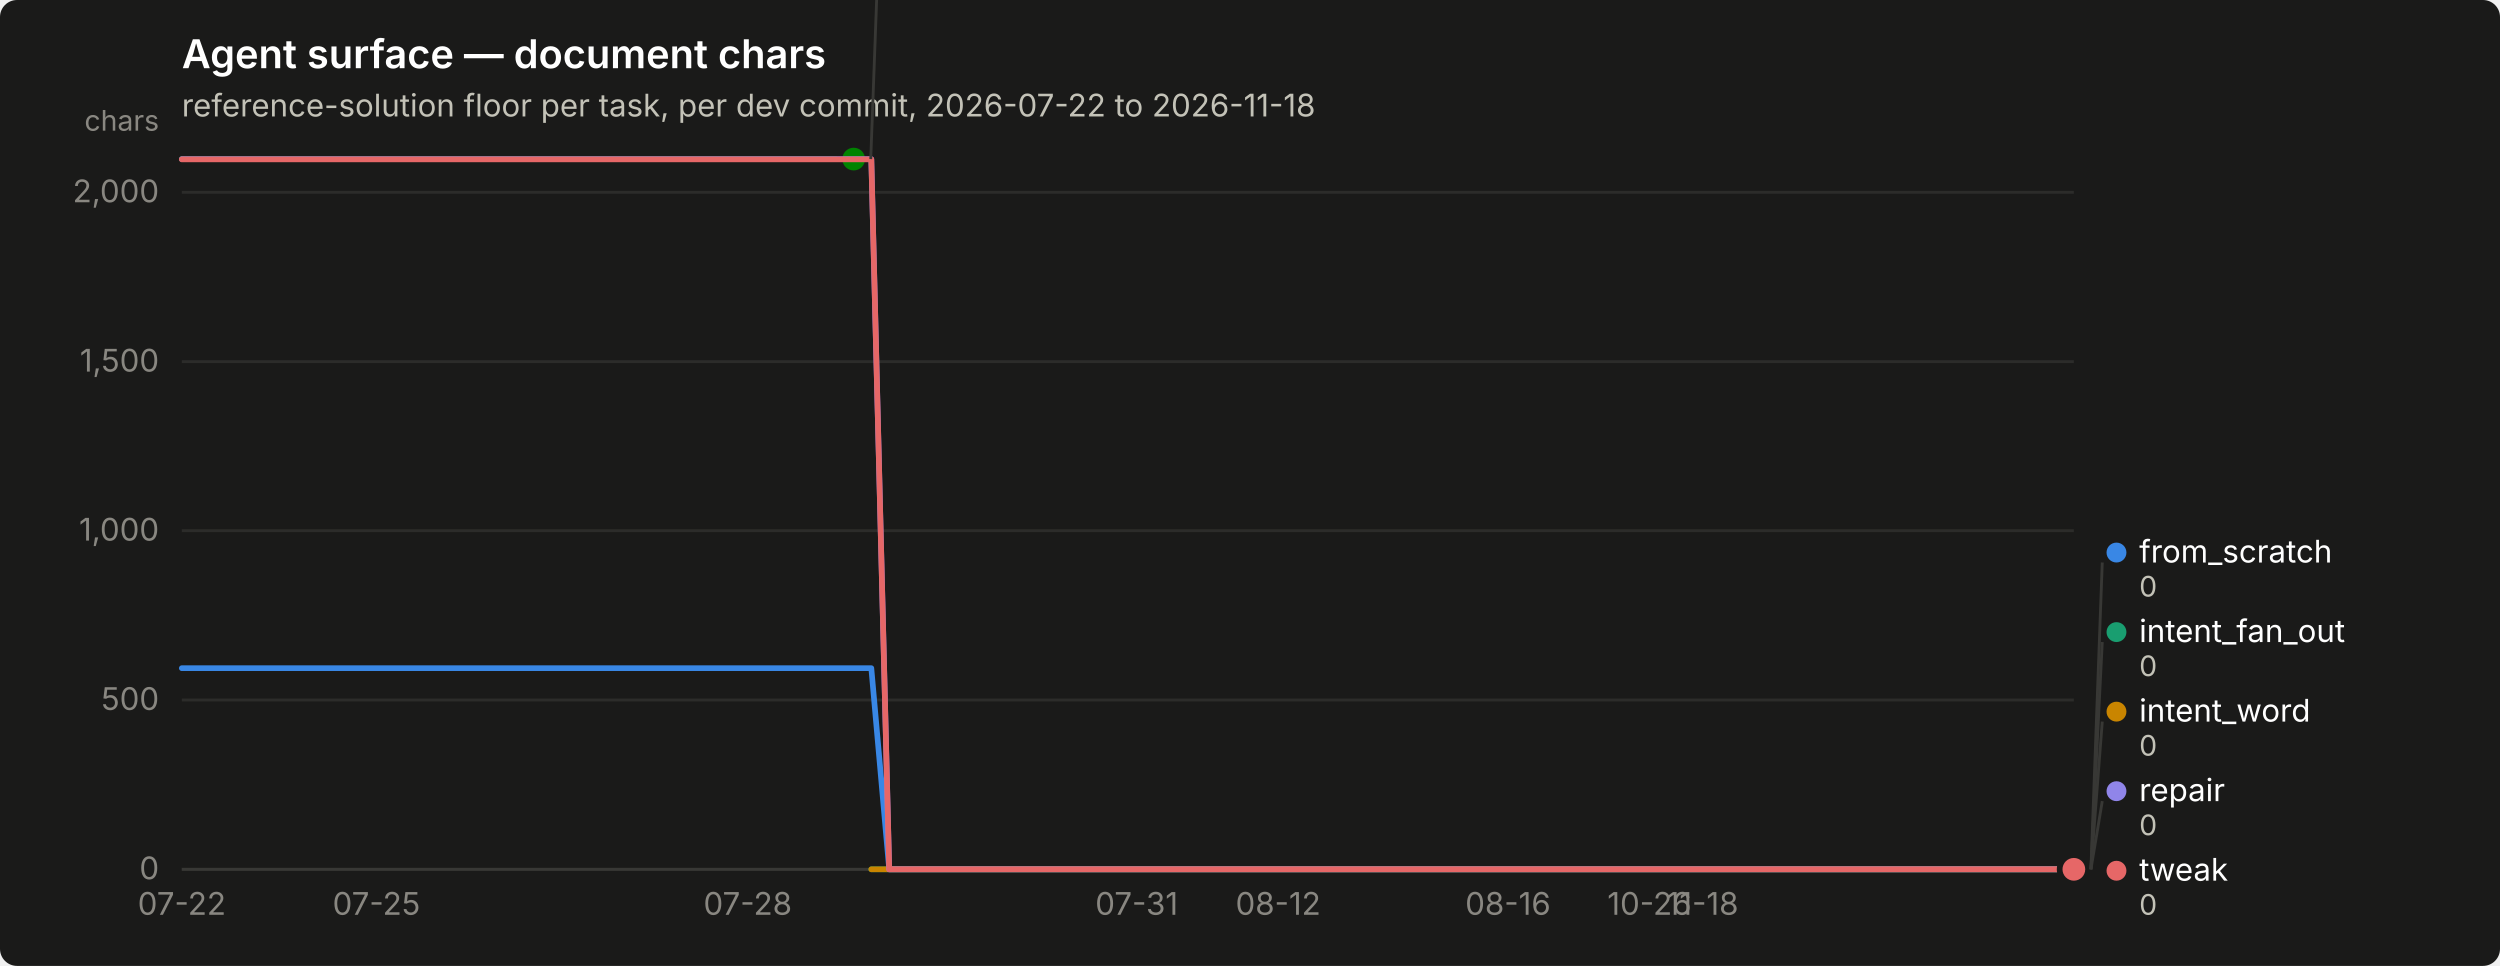
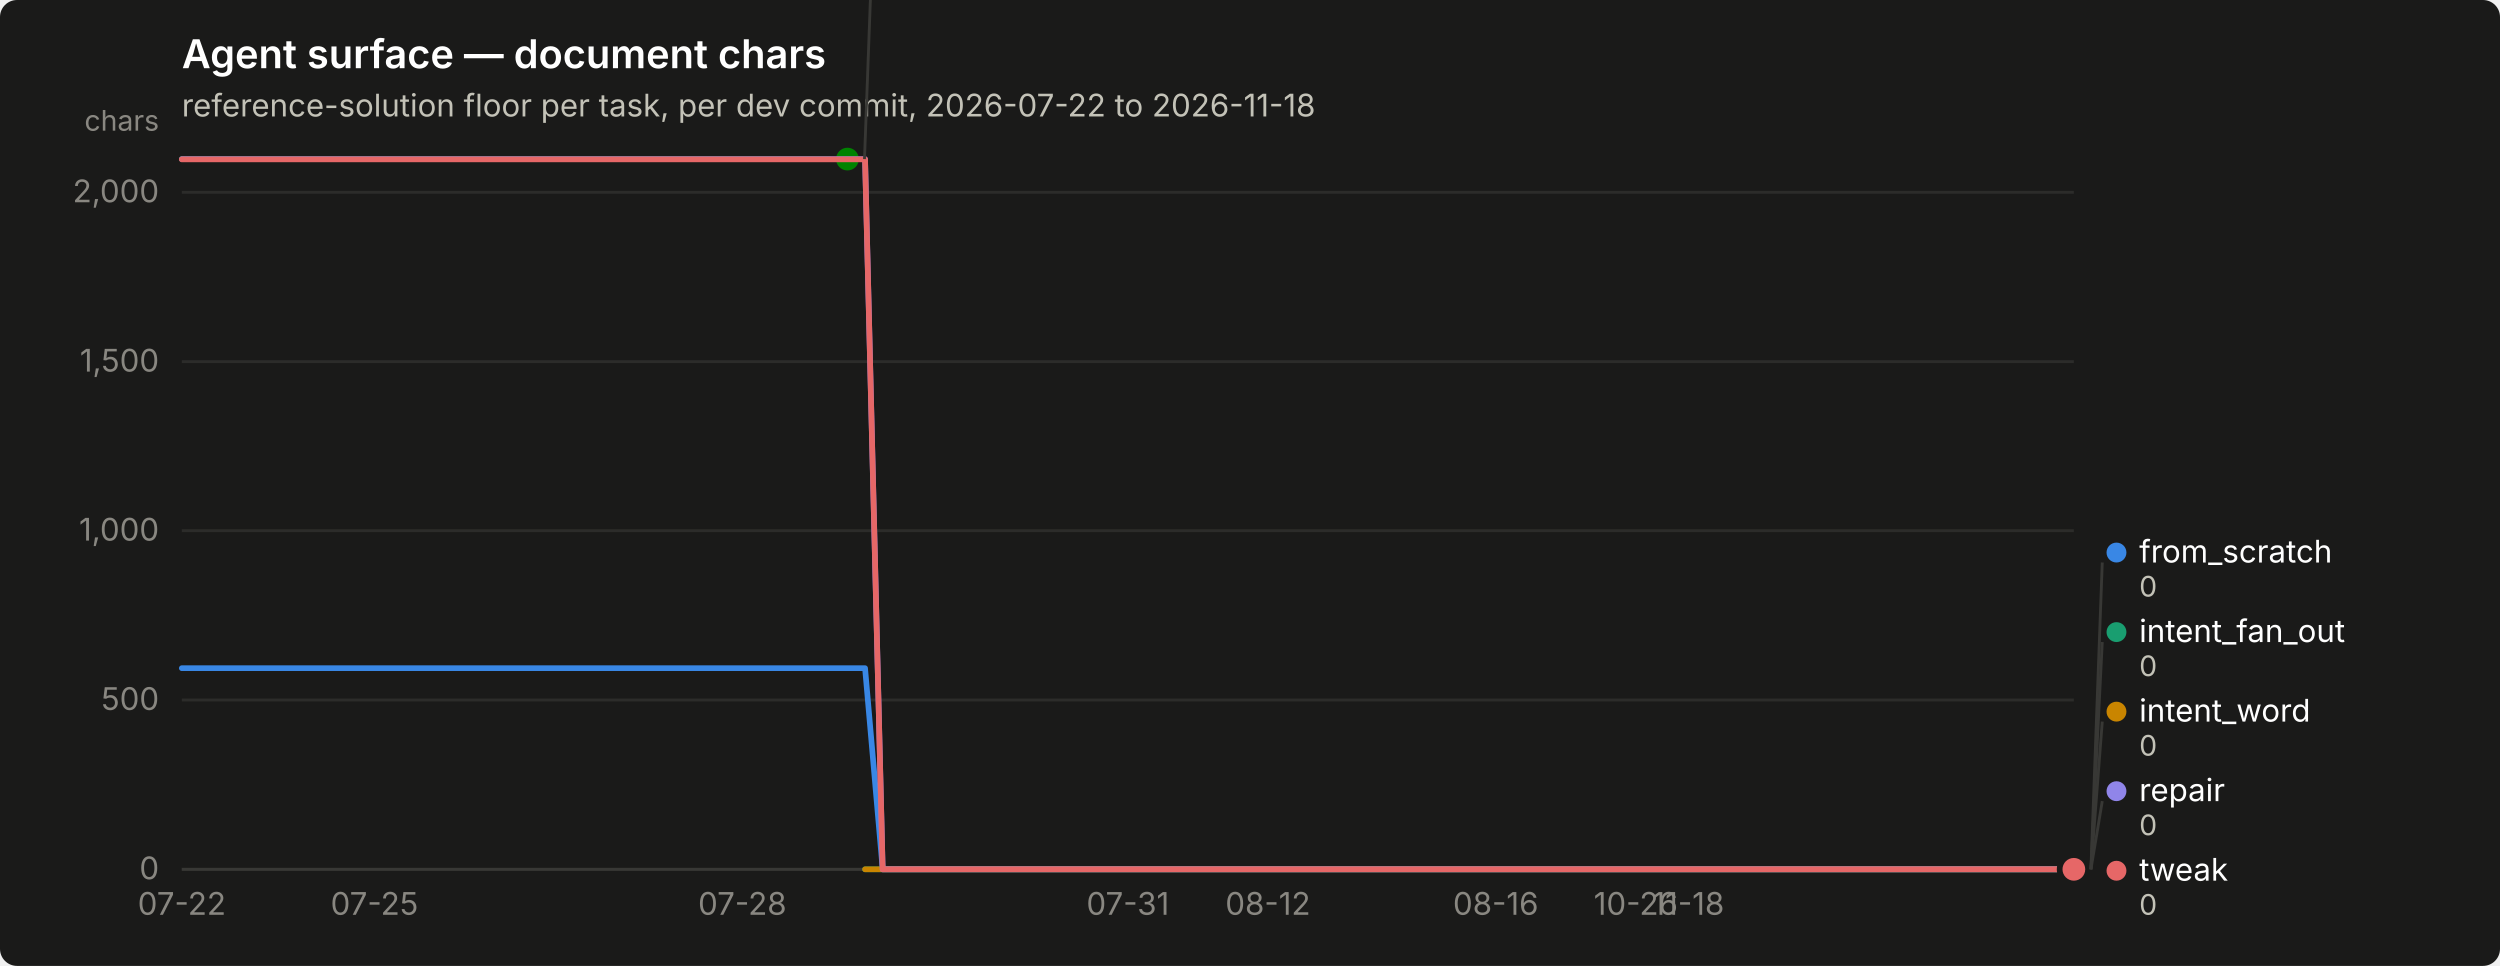
<svg xmlns="http://www.w3.org/2000/svg" width="880" height="340" viewBox="0 0 880 340" role="img" aria-label="Agent surface — document chars">
  <rect width="880" height="340" rx="6" fill="#1a1a19" />
  <text x="64" y="24" font-family="system-ui, -apple-system, &quot;Segoe UI&quot;, sans-serif" font-size="14" font-weight="600" fill="#ffffff">Agent surface — document chars</text>
  <text x="64" y="41" font-family="system-ui, -apple-system, &quot;Segoe UI&quot;, sans-serif" font-size="11" fill="#c3c2b7">reference-solution floor per task, per dev commit, 2026-07-22 to 2026-11-18</text>
  <line x1="64" y1="306.0" x2="730" y2="306.0" stroke="#2c2c2a" stroke-width="1" />
  <text x="56" y="309.5" text-anchor="end" font-family="system-ui, -apple-system, &quot;Segoe UI&quot;, sans-serif" font-size="11" style="font-variant-numeric: tabular-nums" fill="#898781">0</text>
  <line x1="64" y1="246.4" x2="730" y2="246.4" stroke="#2c2c2a" stroke-width="1" />
  <text x="56" y="249.9" text-anchor="end" font-family="system-ui, -apple-system, &quot;Segoe UI&quot;, sans-serif" font-size="11" style="font-variant-numeric: tabular-nums" fill="#898781">500</text>
  <line x1="64" y1="186.8" x2="730" y2="186.8" stroke="#2c2c2a" stroke-width="1" />
  <text x="56" y="190.3" text-anchor="end" font-family="system-ui, -apple-system, &quot;Segoe UI&quot;, sans-serif" font-size="11" style="font-variant-numeric: tabular-nums" fill="#898781">1,000</text>
  <line x1="64" y1="127.3" x2="730" y2="127.3" stroke="#2c2c2a" stroke-width="1" />
  <text x="56" y="130.8" text-anchor="end" font-family="system-ui, -apple-system, &quot;Segoe UI&quot;, sans-serif" font-size="11" style="font-variant-numeric: tabular-nums" fill="#898781">1,500</text>
  <line x1="64" y1="67.7" x2="730" y2="67.7" stroke="#2c2c2a" stroke-width="1" />
  <text x="56" y="71.2" text-anchor="end" font-family="system-ui, -apple-system, &quot;Segoe UI&quot;, sans-serif" font-size="11" style="font-variant-numeric: tabular-nums" fill="#898781">2,000</text>
  <text x="56" y="46" text-anchor="end" font-family="system-ui, -apple-system, &quot;Segoe UI&quot;, sans-serif" font-size="10" fill="#898781">chars</text>
  <line x1="64" y1="306" x2="730" y2="306" stroke="#383835" stroke-width="1" />
  <text x="64.0" y="322" text-anchor="middle" font-family="system-ui, -apple-system, &quot;Segoe UI&quot;, sans-serif" font-size="11" style="font-variant-numeric: tabular-nums" fill="#898781">07-22</text>
-   <text x="132.5" y="322" text-anchor="middle" font-family="system-ui, -apple-system, &quot;Segoe UI&quot;, sans-serif" font-size="11" style="font-variant-numeric: tabular-nums" fill="#898781">07-25</text>
-   <text x="263.2" y="322" text-anchor="middle" font-family="system-ui, -apple-system, &quot;Segoe UI&quot;, sans-serif" font-size="11" style="font-variant-numeric: tabular-nums" fill="#898781">07-28</text>
-   <text x="400.1" y="322" text-anchor="middle" font-family="system-ui, -apple-system, &quot;Segoe UI&quot;, sans-serif" font-size="11" style="font-variant-numeric: tabular-nums" fill="#898781">07-31</text>
-   <text x="449.9" y="322" text-anchor="middle" font-family="system-ui, -apple-system, &quot;Segoe UI&quot;, sans-serif" font-size="11" style="font-variant-numeric: tabular-nums" fill="#898781">08-12</text>
-   <text x="530.8" y="322" text-anchor="middle" font-family="system-ui, -apple-system, &quot;Segoe UI&quot;, sans-serif" font-size="11" style="font-variant-numeric: tabular-nums" fill="#898781">08-16</text>
-   <text x="580.6" y="322" text-anchor="middle" font-family="system-ui, -apple-system, &quot;Segoe UI&quot;, sans-serif" font-size="11" style="font-variant-numeric: tabular-nums" fill="#898781">10-26</text>
-   <text x="599.3" y="322" text-anchor="middle" font-family="system-ui, -apple-system, &quot;Segoe UI&quot;, sans-serif" font-size="11" style="font-variant-numeric: tabular-nums" fill="#898781">11-18</text>
-   <path d="M64.0,235.2 L70.2,235.2 L76.4,235.2 L82.7,235.2 L88.9,235.2 L95.1,235.2 L101.3,235.2 L107.6,235.2 L113.8,235.2 L120.0,235.2 L126.2,235.2 L132.5,235.2 L138.7,235.2 L144.9,235.2 L151.1,235.2 L157.4,235.2 L163.6,235.2 L169.8,235.2 L176.0,235.2 L182.3,235.2 L188.5,235.2 L194.7,235.2 L200.9,235.2 L207.2,235.2 L213.4,235.2 L219.6,235.2 L225.8,235.2 L232.1,235.2 L238.3,235.2 L244.5,235.2 L250.7,235.2 L257.0,235.2 L263.2,235.2 L269.4,235.2 L275.6,235.2 L281.9,235.2 L288.1,235.2 L294.3,235.2 L300.5,235.2 L306.7,235.2 L313.0,306.0 L319.2,306.0 L325.4,306.0 L331.6,306.0 L337.9,306.0 L344.1,306.0 L350.3,306.0 L356.5,306.0 L362.8,306.0 L369.0,306.0 L375.2,306.0 L381.4,306.0 L387.7,306.0 L393.9,306.0 L400.1,306.0 L406.3,306.0 L412.6,306.0 L418.8,306.0 L425.0,306.0 L431.2,306.0 L437.5,306.0 L443.7,306.0 L449.9,306.0 L456.1,306.0 L462.4,306.0 L468.6,306.0 L474.8,306.0 L481.0,306.0 L487.3,306.0 L493.5,306.0 L499.7,306.0 L505.9,306.0 L512.1,306.0 L518.4,306.0 L524.6,306.0 L530.8,306.0 L537.0,306.0 L543.3,306.0 L549.5,306.0 L555.7,306.0 L561.9,306.0 L568.2,306.0 L574.4,306.0 L580.6,306.0 L586.8,306.0 L593.1,306.0 L599.3,306.0 L605.5,306.0 L611.7,306.0 L618.0,306.0 L624.2,306.0 L630.4,306.0 L636.6,306.0 L642.9,306.0 L649.1,306.0 L655.3,306.0 L661.5,306.0 L667.8,306.0 L674.0,306.0 L680.2,306.0 L686.4,306.0 L692.7,306.0 L698.9,306.0 L705.1,306.0 L711.3,306.0 L717.6,306.0 L723.8,306.0 L730.0,306.0" fill="none" stroke="#3987e5" stroke-width="2" stroke-linejoin="round" stroke-linecap="round" />
+   <text x="131.8" y="322" text-anchor="middle" font-family="system-ui, -apple-system, &quot;Segoe UI&quot;, sans-serif" font-size="11" style="font-variant-numeric: tabular-nums" fill="#898781">07-25</text>
+   <text x="261.3" y="322" text-anchor="middle" font-family="system-ui, -apple-system, &quot;Segoe UI&quot;, sans-serif" font-size="11" style="font-variant-numeric: tabular-nums" fill="#898781">07-28</text>
+   <text x="397.0" y="322" text-anchor="middle" font-family="system-ui, -apple-system, &quot;Segoe UI&quot;, sans-serif" font-size="11" style="font-variant-numeric: tabular-nums" fill="#898781">07-31</text>
+   <text x="446.3" y="322" text-anchor="middle" font-family="system-ui, -apple-system, &quot;Segoe UI&quot;, sans-serif" font-size="11" style="font-variant-numeric: tabular-nums" fill="#898781">08-12</text>
+   <text x="526.5" y="322" text-anchor="middle" font-family="system-ui, -apple-system, &quot;Segoe UI&quot;, sans-serif" font-size="11" style="font-variant-numeric: tabular-nums" fill="#898781">08-16</text>
+   <text x="575.8" y="322" text-anchor="middle" font-family="system-ui, -apple-system, &quot;Segoe UI&quot;, sans-serif" font-size="11" style="font-variant-numeric: tabular-nums" fill="#898781">10-26</text>
+   <text x="594.3" y="322" text-anchor="middle" font-family="system-ui, -apple-system, &quot;Segoe UI&quot;, sans-serif" font-size="11" style="font-variant-numeric: tabular-nums" fill="#898781">11-18</text>
+   <path d="M64.0,235.2 L70.2,235.2 L76.3,235.2 L82.5,235.2 L88.7,235.2 L94.8,235.2 L101.0,235.2 L107.2,235.2 L113.3,235.2 L119.5,235.2 L125.7,235.2 L131.8,235.2 L138.0,235.2 L144.2,235.2 L150.3,235.2 L156.5,235.2 L162.7,235.2 L168.8,235.2 L175.0,235.2 L181.2,235.2 L187.3,235.2 L193.5,235.2 L199.7,235.2 L205.8,235.2 L212.0,235.2 L218.2,235.2 L224.3,235.2 L230.5,235.2 L236.7,235.2 L242.8,235.2 L249.0,235.2 L255.2,235.2 L261.3,235.2 L267.5,235.2 L273.7,235.2 L279.8,235.2 L286.0,235.2 L292.2,235.2 L298.3,235.2 L304.5,235.2 L310.7,306.0 L316.8,306.0 L323.0,306.0 L329.2,306.0 L335.3,306.0 L341.5,306.0 L347.7,306.0 L353.8,306.0 L360.0,306.0 L366.2,306.0 L372.3,306.0 L378.5,306.0 L384.7,306.0 L390.8,306.0 L397.0,306.0 L403.2,306.0 L409.3,306.0 L415.5,306.0 L421.7,306.0 L427.8,306.0 L434.0,306.0 L440.2,306.0 L446.3,306.0 L452.5,306.0 L458.7,306.0 L464.8,306.0 L471.0,306.0 L477.2,306.0 L483.3,306.0 L489.5,306.0 L495.7,306.0 L501.8,306.0 L508.0,306.0 L514.2,306.0 L520.3,306.0 L526.5,306.0 L532.7,306.0 L538.8,306.0 L545.0,306.0 L551.2,306.0 L557.3,306.0 L563.5,306.0 L569.7,306.0 L575.8,306.0 L582.0,306.0 L588.2,306.0 L594.3,306.0 L600.5,306.0 L606.7,306.0 L612.8,306.0 L619.0,306.0 L625.2,306.0 L631.3,306.0 L637.5,306.0 L643.7,306.0 L649.8,306.0 L656.0,306.0 L662.2,306.0 L668.3,306.0 L674.5,306.0 L680.7,306.0 L686.8,306.0 L693.0,306.0 L699.2,306.0 L705.3,306.0 L711.5,306.0 L717.7,306.0 L723.8,306.0 L730.0,306.0" fill="none" stroke="#3987e5" stroke-width="2" stroke-linejoin="round" stroke-linecap="round" />
  <circle cx="730.0" cy="306.0" r="6" fill="#1a1a19" />
  <circle cx="730.0" cy="306.0" r="4" fill="#3987e5" />
-   <path d="M306.7,306.0 L313.0,306.0 L319.2,306.0 L325.4,306.0 L331.6,306.0 L337.9,306.0 L344.1,306.0 L350.3,306.0 L356.5,306.0 L362.8,306.0 L369.0,306.0 L375.2,306.0 L381.4,306.0 L387.7,306.0 L393.9,306.0 L400.1,306.0 L406.3,306.0 L412.6,306.0 L418.8,306.0 L425.0,306.0 L431.2,306.0 L437.5,306.0 L443.7,306.0 L449.9,306.0 L456.1,306.0 L462.4,306.0 L468.6,306.0 L474.8,306.0 L481.0,306.0 L487.3,306.0 L493.5,306.0 L499.7,306.0 L505.9,306.0 L512.1,306.0 L518.4,306.0 L524.6,306.0 L530.8,306.0 L537.0,306.0 L543.3,306.0 L549.5,306.0 L555.7,306.0 L561.9,306.0 L568.2,306.0 L574.4,306.0 L580.6,306.0 L586.8,306.0 L593.1,306.0 L599.3,306.0 L605.5,306.0 L611.7,306.0 L618.0,306.0 L624.2,306.0 L630.4,306.0 L636.6,306.0 L642.9,306.0 L649.1,306.0 L655.3,306.0 L661.5,306.0 L667.8,306.0 L674.0,306.0 L680.2,306.0 L686.4,306.0 L692.7,306.0 L698.9,306.0 L705.1,306.0 L711.3,306.0 L717.6,306.0 L723.8,306.0 L730.0,306.0" fill="none" stroke="#199e70" stroke-width="2" stroke-linejoin="round" stroke-linecap="round" />
+   <path d="M304.5,306.0 L310.7,306.0 L316.8,306.0 L323.0,306.0 L329.2,306.0 L335.3,306.0 L341.5,306.0 L347.7,306.0 L353.8,306.0 L360.0,306.0 L366.2,306.0 L372.3,306.0 L378.5,306.0 L384.7,306.0 L390.8,306.0 L397.0,306.0 L403.2,306.0 L409.3,306.0 L415.5,306.0 L421.7,306.0 L427.8,306.0 L434.0,306.0 L440.2,306.0 L446.3,306.0 L452.5,306.0 L458.7,306.0 L464.8,306.0 L471.0,306.0 L477.2,306.0 L483.3,306.0 L489.5,306.0 L495.7,306.0 L501.8,306.0 L508.0,306.0 L514.2,306.0 L520.3,306.0 L526.5,306.0 L532.7,306.0 L538.8,306.0 L545.0,306.0 L551.2,306.0 L557.3,306.0 L563.5,306.0 L569.7,306.0 L575.8,306.0 L582.0,306.0 L588.2,306.0 L594.3,306.0 L600.5,306.0 L606.7,306.0 L612.8,306.0 L619.0,306.0 L625.2,306.0 L631.3,306.0 L637.5,306.0 L643.7,306.0 L649.8,306.0 L656.0,306.0 L662.2,306.0 L668.3,306.0 L674.5,306.0 L680.7,306.0 L686.8,306.0 L693.0,306.0 L699.2,306.0 L705.3,306.0 L711.5,306.0 L717.7,306.0 L723.8,306.0 L730.0,306.0" fill="none" stroke="#199e70" stroke-width="2" stroke-linejoin="round" stroke-linecap="round" />
  <circle cx="730.0" cy="306.0" r="6" fill="#1a1a19" />
  <circle cx="730.0" cy="306.0" r="4" fill="#199e70" />
-   <path d="M306.7,306.0 L313.0,306.0 L319.2,306.0 L325.4,306.0 L331.6,306.0 L337.9,306.0 L344.1,306.0 L350.3,306.0 L356.5,306.0 L362.8,306.0 L369.0,306.0 L375.2,306.0 L381.4,306.0 L387.7,306.0 L393.9,306.0 L400.1,306.0 L406.3,306.0 L412.6,306.0 L418.8,306.0 L425.0,306.0 L431.2,306.0 L437.5,306.0 L443.7,306.0 L449.9,306.0 L456.1,306.0 L462.4,306.0 L468.6,306.0 L474.8,306.0 L481.0,306.0 L487.3,306.0 L493.5,306.0 L499.7,306.0 L505.9,306.0 L512.1,306.0 L518.4,306.0 L524.6,306.0 L530.8,306.0 L537.0,306.0 L543.3,306.0 L549.5,306.0 L555.7,306.0 L561.9,306.0 L568.2,306.0 L574.4,306.0 L580.6,306.0 L586.8,306.0 L593.1,306.0 L599.3,306.0 L605.5,306.0 L611.7,306.0 L618.0,306.0 L624.2,306.0 L630.4,306.0 L636.6,306.0 L642.9,306.0 L649.1,306.0 L655.3,306.0 L661.5,306.0 L667.8,306.0 L674.0,306.0 L680.2,306.0 L686.4,306.0 L692.7,306.0 L698.9,306.0 L705.1,306.0 L711.3,306.0 L717.6,306.0 L723.8,306.0 L730.0,306.0" fill="none" stroke="#c98500" stroke-width="2" stroke-linejoin="round" stroke-linecap="round" />
+   <path d="M304.5,306.0 L310.7,306.0 L316.8,306.0 L323.0,306.0 L329.2,306.0 L335.3,306.0 L341.5,306.0 L347.7,306.0 L353.8,306.0 L360.0,306.0 L366.2,306.0 L372.3,306.0 L378.5,306.0 L384.7,306.0 L390.8,306.0 L397.0,306.0 L403.2,306.0 L409.3,306.0 L415.5,306.0 L421.7,306.0 L427.8,306.0 L434.0,306.0 L440.2,306.0 L446.3,306.0 L452.5,306.0 L458.7,306.0 L464.8,306.0 L471.0,306.0 L477.2,306.0 L483.3,306.0 L489.5,306.0 L495.7,306.0 L501.8,306.0 L508.0,306.0 L514.2,306.0 L520.3,306.0 L526.5,306.0 L532.7,306.0 L538.8,306.0 L545.0,306.0 L551.2,306.0 L557.3,306.0 L563.5,306.0 L569.7,306.0 L575.8,306.0 L582.0,306.0 L588.2,306.0 L594.3,306.0 L600.5,306.0 L606.7,306.0 L612.8,306.0 L619.0,306.0 L625.2,306.0 L631.3,306.0 L637.5,306.0 L643.7,306.0 L649.8,306.0 L656.0,306.0 L662.2,306.0 L668.3,306.0 L674.5,306.0 L680.7,306.0 L686.8,306.0 L693.0,306.0 L699.2,306.0 L705.3,306.0 L711.5,306.0 L717.7,306.0 L723.8,306.0 L730.0,306.0" fill="none" stroke="#c98500" stroke-width="2" stroke-linejoin="round" stroke-linecap="round" />
  <circle cx="730.0" cy="306.0" r="6" fill="#1a1a19" />
  <circle cx="730.0" cy="306.0" r="4" fill="#c98500" />
-   <path d="M64.0,56.0 L70.2,56.0 L76.4,56.0 L82.7,56.0 L88.9,56.0 L95.1,56.0 L101.3,56.0 L107.6,56.0 L113.8,56.0 L120.0,56.0 L126.2,56.0 L132.5,56.0 L138.7,56.0 L144.9,56.0 L151.1,56.0 L157.4,56.0 L163.6,56.0 L169.8,56.0 L176.0,56.0 L182.3,56.0 L188.5,56.0 L194.7,56.0 L200.9,56.0 L207.2,56.0 L213.4,56.0 L219.6,56.0 L225.8,56.0 L232.1,56.0 L238.3,56.0 L244.5,56.0 L250.7,56.0 L257.0,56.0 L263.2,56.0 L269.4,56.0 L275.6,56.0 L281.9,56.0 L288.1,56.0 L294.3,56.0 L300.5,56.0" fill="none" stroke="#008300" stroke-width="2" stroke-linejoin="round" stroke-linecap="round" />
-   <circle cx="300.5" cy="56.0" r="6" fill="#1a1a19" />
-   <circle cx="300.5" cy="56.0" r="4" fill="#008300" />
-   <path d="M64.0,56.0 L70.2,56.0 L76.4,56.0 L82.7,56.0 L88.9,56.0 L95.1,56.0 L101.3,56.0 L107.6,56.0 L113.8,56.0 L120.0,56.0 L126.2,56.0 L132.5,56.0 L138.7,56.0 L144.9,56.0 L151.1,56.0 L157.4,56.0 L163.6,56.0 L169.8,56.0 L176.0,56.0 L182.3,56.0 L188.5,56.0 L194.7,56.0 L200.9,56.0 L207.2,56.0 L213.4,56.0 L219.6,56.0 L225.8,56.0 L232.1,56.0 L238.3,56.0 L244.5,56.0 L250.7,56.0 L257.0,56.0 L263.2,56.0 L269.4,56.0 L275.6,56.0 L281.9,56.0 L288.1,56.0 L294.3,56.0 L300.5,56.0 L306.7,56.0 L313.0,306.0 L319.2,306.0 L325.4,306.0 L331.6,306.0 L337.9,306.0 L344.1,306.0 L350.3,306.0 L356.5,306.0 L362.8,306.0 L369.0,306.0 L375.2,306.0 L381.4,306.0 L387.7,306.0 L393.9,306.0 L400.1,306.0 L406.3,306.0 L412.6,306.0 L418.8,306.0 L425.0,306.0 L431.2,306.0 L437.5,306.0 L443.7,306.0 L449.9,306.0 L456.1,306.0 L462.4,306.0 L468.6,306.0 L474.8,306.0 L481.0,306.0 L487.3,306.0 L493.5,306.0 L499.7,306.0 L505.9,306.0 L512.1,306.0 L518.4,306.0 L524.6,306.0 L530.8,306.0 L537.0,306.0 L543.3,306.0 L549.5,306.0 L555.7,306.0 L561.9,306.0 L568.2,306.0 L574.4,306.0 L580.6,306.0 L586.8,306.0 L593.1,306.0 L599.3,306.0 L605.5,306.0 L611.7,306.0 L618.0,306.0 L624.2,306.0 L630.4,306.0 L636.6,306.0 L642.9,306.0 L649.1,306.0 L655.3,306.0 L661.5,306.0 L667.8,306.0 L674.0,306.0 L680.2,306.0 L686.4,306.0 L692.7,306.0 L698.9,306.0 L705.1,306.0 L711.3,306.0 L717.6,306.0 L723.8,306.0 L730.0,306.0" fill="none" stroke="#9085e9" stroke-width="2" stroke-linejoin="round" stroke-linecap="round" />
+   <path d="M64.0,56.0 L70.2,56.0 L76.3,56.0 L82.5,56.0 L88.7,56.0 L94.8,56.0 L101.0,56.0 L107.2,56.0 L113.3,56.0 L119.5,56.0 L125.7,56.0 L131.8,56.0 L138.0,56.0 L144.2,56.0 L150.3,56.0 L156.5,56.0 L162.7,56.0 L168.8,56.0 L175.0,56.0 L181.2,56.0 L187.3,56.0 L193.5,56.0 L199.7,56.0 L205.8,56.0 L212.0,56.0 L218.2,56.0 L224.3,56.0 L230.5,56.0 L236.7,56.0 L242.8,56.0 L249.0,56.0 L255.2,56.0 L261.3,56.0 L267.5,56.0 L273.7,56.0 L279.8,56.0 L286.0,56.0 L292.2,56.0 L298.3,56.0" fill="none" stroke="#008300" stroke-width="2" stroke-linejoin="round" stroke-linecap="round" />
+   <circle cx="298.3" cy="56.0" r="6" fill="#1a1a19" />
+   <circle cx="298.3" cy="56.0" r="4" fill="#008300" />
+   <path d="M64.0,56.0 L70.2,56.0 L76.3,56.0 L82.5,56.0 L88.7,56.0 L94.8,56.0 L101.0,56.0 L107.2,56.0 L113.3,56.0 L119.5,56.0 L125.7,56.0 L131.8,56.0 L138.0,56.0 L144.2,56.0 L150.3,56.0 L156.5,56.0 L162.7,56.0 L168.8,56.0 L175.0,56.0 L181.2,56.0 L187.3,56.0 L193.5,56.0 L199.7,56.0 L205.8,56.0 L212.0,56.0 L218.2,56.0 L224.3,56.0 L230.5,56.0 L236.7,56.0 L242.8,56.0 L249.0,56.0 L255.2,56.0 L261.3,56.0 L267.5,56.0 L273.7,56.0 L279.8,56.0 L286.0,56.0 L292.2,56.0 L298.3,56.0 L304.5,56.0 L310.7,306.0 L316.8,306.0 L323.0,306.0 L329.2,306.0 L335.3,306.0 L341.5,306.0 L347.7,306.0 L353.8,306.0 L360.0,306.0 L366.2,306.0 L372.3,306.0 L378.5,306.0 L384.7,306.0 L390.8,306.0 L397.0,306.0 L403.2,306.0 L409.3,306.0 L415.5,306.0 L421.7,306.0 L427.8,306.0 L434.0,306.0 L440.2,306.0 L446.3,306.0 L452.5,306.0 L458.7,306.0 L464.8,306.0 L471.0,306.0 L477.2,306.0 L483.3,306.0 L489.5,306.0 L495.7,306.0 L501.8,306.0 L508.0,306.0 L514.2,306.0 L520.3,306.0 L526.5,306.0 L532.7,306.0 L538.8,306.0 L545.0,306.0 L551.2,306.0 L557.3,306.0 L563.5,306.0 L569.7,306.0 L575.8,306.0 L582.0,306.0 L588.2,306.0 L594.3,306.0 L600.5,306.0 L606.7,306.0 L612.8,306.0 L619.0,306.0 L625.2,306.0 L631.3,306.0 L637.5,306.0 L643.7,306.0 L649.8,306.0 L656.0,306.0 L662.2,306.0 L668.3,306.0 L674.5,306.0 L680.7,306.0 L686.8,306.0 L693.0,306.0 L699.2,306.0 L705.3,306.0 L711.5,306.0 L717.7,306.0 L723.8,306.0 L730.0,306.0" fill="none" stroke="#9085e9" stroke-width="2" stroke-linejoin="round" stroke-linecap="round" />
  <circle cx="730.0" cy="306.0" r="6" fill="#1a1a19" />
  <circle cx="730.0" cy="306.0" r="4" fill="#9085e9" />
-   <path d="M64.0,56.1 L70.2,56.1 L76.4,56.1 L82.7,56.1 L88.9,56.1 L95.1,56.1 L101.3,56.1 L107.6,56.1 L113.8,56.1 L120.0,56.1 L126.2,56.1 L132.5,56.1 L138.7,56.1 L144.9,56.1 L151.1,56.1 L157.4,56.1 L163.6,56.1 L169.8,56.1 L176.0,56.1 L182.3,56.1 L188.5,56.1 L194.7,56.1 L200.9,56.1 L207.2,56.1 L213.4,56.1 L219.6,56.1 L225.8,56.1 L232.1,56.1 L238.3,56.1 L244.5,56.1 L250.7,56.1 L257.0,56.1 L263.2,56.1 L269.4,56.1 L275.6,56.1 L281.9,56.1 L288.1,56.1 L294.3,56.1 L300.5,56.1 L306.7,56.1 L313.0,306.0 L319.2,306.0 L325.4,306.0 L331.6,306.0 L337.9,306.0 L344.1,306.0 L350.3,306.0 L356.5,306.0 L362.8,306.0 L369.0,306.0 L375.2,306.0 L381.4,306.0 L387.7,306.0 L393.9,306.0 L400.1,306.0 L406.3,306.0 L412.6,306.0 L418.8,306.0 L425.0,306.0 L431.2,306.0 L437.5,306.0 L443.7,306.0 L449.9,306.0 L456.1,306.0 L462.4,306.0 L468.6,306.0 L474.8,306.0 L481.0,306.0 L487.3,306.0 L493.5,306.0 L499.7,306.0 L505.9,306.0 L512.1,306.0 L518.4,306.0 L524.6,306.0 L530.8,306.0 L537.0,306.0 L543.3,306.0 L549.5,306.0 L555.7,306.0 L561.9,306.0 L568.2,306.0 L574.4,306.0 L580.6,306.0 L586.8,306.0 L593.1,306.0 L599.3,306.0 L605.5,306.0 L611.7,306.0 L618.0,306.0 L624.2,306.0 L630.4,306.0 L636.6,306.0 L642.9,306.0 L649.1,306.0 L655.3,306.0 L661.5,306.0 L667.8,306.0 L674.0,306.0 L680.2,306.0 L686.4,306.0 L692.7,306.0 L698.9,306.0 L705.1,306.0 L711.3,306.0 L717.6,306.0 L723.8,306.0 L730.0,306.0" fill="none" stroke="#e66767" stroke-width="2" stroke-linejoin="round" stroke-linecap="round" />
+   <path d="M64.0,56.1 L70.2,56.1 L76.3,56.1 L82.5,56.1 L88.7,56.1 L94.8,56.1 L101.0,56.1 L107.2,56.1 L113.3,56.1 L119.5,56.1 L125.7,56.1 L131.8,56.1 L138.0,56.1 L144.2,56.1 L150.3,56.1 L156.5,56.1 L162.7,56.1 L168.8,56.1 L175.0,56.1 L181.2,56.1 L187.3,56.1 L193.5,56.1 L199.7,56.1 L205.8,56.1 L212.0,56.1 L218.2,56.1 L224.3,56.1 L230.5,56.1 L236.7,56.1 L242.8,56.1 L249.0,56.1 L255.2,56.1 L261.3,56.1 L267.5,56.1 L273.7,56.1 L279.8,56.1 L286.0,56.1 L292.2,56.1 L298.3,56.1 L304.5,56.1 L310.7,306.0 L316.8,306.0 L323.0,306.0 L329.2,306.0 L335.3,306.0 L341.5,306.0 L347.7,306.0 L353.8,306.0 L360.0,306.0 L366.2,306.0 L372.3,306.0 L378.5,306.0 L384.7,306.0 L390.8,306.0 L397.0,306.0 L403.2,306.0 L409.3,306.0 L415.5,306.0 L421.7,306.0 L427.8,306.0 L434.0,306.0 L440.2,306.0 L446.3,306.0 L452.5,306.0 L458.7,306.0 L464.8,306.0 L471.0,306.0 L477.2,306.0 L483.3,306.0 L489.5,306.0 L495.7,306.0 L501.8,306.0 L508.0,306.0 L514.2,306.0 L520.3,306.0 L526.5,306.0 L532.7,306.0 L538.8,306.0 L545.0,306.0 L551.2,306.0 L557.3,306.0 L563.5,306.0 L569.7,306.0 L575.8,306.0 L582.0,306.0 L588.2,306.0 L594.3,306.0 L600.5,306.0 L606.7,306.0 L612.8,306.0 L619.0,306.0 L625.2,306.0 L631.3,306.0 L637.5,306.0 L643.7,306.0 L649.8,306.0 L656.0,306.0 L662.2,306.0 L668.3,306.0 L674.5,306.0 L680.7,306.0 L686.8,306.0 L693.0,306.0 L699.2,306.0 L705.3,306.0 L711.5,306.0 L717.7,306.0 L723.8,306.0 L730.0,306.0" fill="none" stroke="#e66767" stroke-width="2" stroke-linejoin="round" stroke-linecap="round" />
  <circle cx="730.0" cy="306.0" r="6" fill="#1a1a19" />
  <circle cx="730.0" cy="306.0" r="4" fill="#e66767" />
-   <line x1="306.5" y1="56.0" x2="310.5" y2="-52.0" stroke="#383835" stroke-width="1" />
-   <circle cx="315.523" cy="-55.5" r="3.5" fill="#008300" />
-   <text x="323.523" y="-52.0" font-family="system-ui, -apple-system, &quot;Segoe UI&quot;, sans-serif" font-size="11" fill="#ffffff">nudge</text>
-   <text x="323.523" y="-40.0" font-family="system-ui, -apple-system, &quot;Segoe UI&quot;, sans-serif" font-size="10" style="font-variant-numeric: tabular-nums" fill="#c3c2b7">2,098</text>
+   <line x1="304.3" y1="56.0" x2="308.3" y2="-52.0" stroke="#383835" stroke-width="1" />
+   <circle cx="313.333" cy="-55.5" r="3.5" fill="#008300" />
+   <text x="321.333" y="-52.0" font-family="system-ui, -apple-system, &quot;Segoe UI&quot;, sans-serif" font-size="11" fill="#ffffff">nudge</text>
+   <text x="321.333" y="-40.0" font-family="system-ui, -apple-system, &quot;Segoe UI&quot;, sans-serif" font-size="10" style="font-variant-numeric: tabular-nums" fill="#c3c2b7">2,098</text>
  <line x1="736.0" y1="306.0" x2="740.0" y2="198.0" stroke="#383835" stroke-width="1" />
  <circle cx="745.0" cy="194.5" r="3.5" fill="#3987e5" />
  <text x="753.0" y="198.0" font-family="system-ui, -apple-system, &quot;Segoe UI&quot;, sans-serif" font-size="11" fill="#ffffff">from_scratch</text>
  <text x="753.0" y="210.0" font-family="system-ui, -apple-system, &quot;Segoe UI&quot;, sans-serif" font-size="10" style="font-variant-numeric: tabular-nums" fill="#c3c2b7">0</text>
  <line x1="736.0" y1="306.0" x2="740.0" y2="226.0" stroke="#383835" stroke-width="1" />
  <circle cx="745.0" cy="222.5" r="3.5" fill="#199e70" />
  <text x="753.0" y="226.0" font-family="system-ui, -apple-system, &quot;Segoe UI&quot;, sans-serif" font-size="11" fill="#ffffff">intent_fan_out</text>
  <text x="753.0" y="238.0" font-family="system-ui, -apple-system, &quot;Segoe UI&quot;, sans-serif" font-size="10" style="font-variant-numeric: tabular-nums" fill="#c3c2b7">0</text>
  <line x1="736.0" y1="306.0" x2="740.0" y2="254.0" stroke="#383835" stroke-width="1" />
  <circle cx="745.0" cy="250.5" r="3.5" fill="#c98500" />
  <text x="753.0" y="254.0" font-family="system-ui, -apple-system, &quot;Segoe UI&quot;, sans-serif" font-size="11" fill="#ffffff">intent_word</text>
  <text x="753.0" y="266.0" font-family="system-ui, -apple-system, &quot;Segoe UI&quot;, sans-serif" font-size="10" style="font-variant-numeric: tabular-nums" fill="#c3c2b7">0</text>
  <line x1="736.0" y1="306.0" x2="740.0" y2="282.0" stroke="#383835" stroke-width="1" />
  <circle cx="745.0" cy="278.5" r="3.5" fill="#9085e9" />
  <text x="753.0" y="282.0" font-family="system-ui, -apple-system, &quot;Segoe UI&quot;, sans-serif" font-size="11" fill="#ffffff">repair</text>
  <text x="753.0" y="294.0" font-family="system-ui, -apple-system, &quot;Segoe UI&quot;, sans-serif" font-size="10" style="font-variant-numeric: tabular-nums" fill="#c3c2b7">0</text>
  <circle cx="745.0" cy="306.5" r="3.5" fill="#e66767" />
  <text x="753.0" y="310.0" font-family="system-ui, -apple-system, &quot;Segoe UI&quot;, sans-serif" font-size="11" fill="#ffffff">tweak</text>
  <text x="753.0" y="322.0" font-family="system-ui, -apple-system, &quot;Segoe UI&quot;, sans-serif" font-size="10" style="font-variant-numeric: tabular-nums" fill="#c3c2b7">0</text>
</svg>
